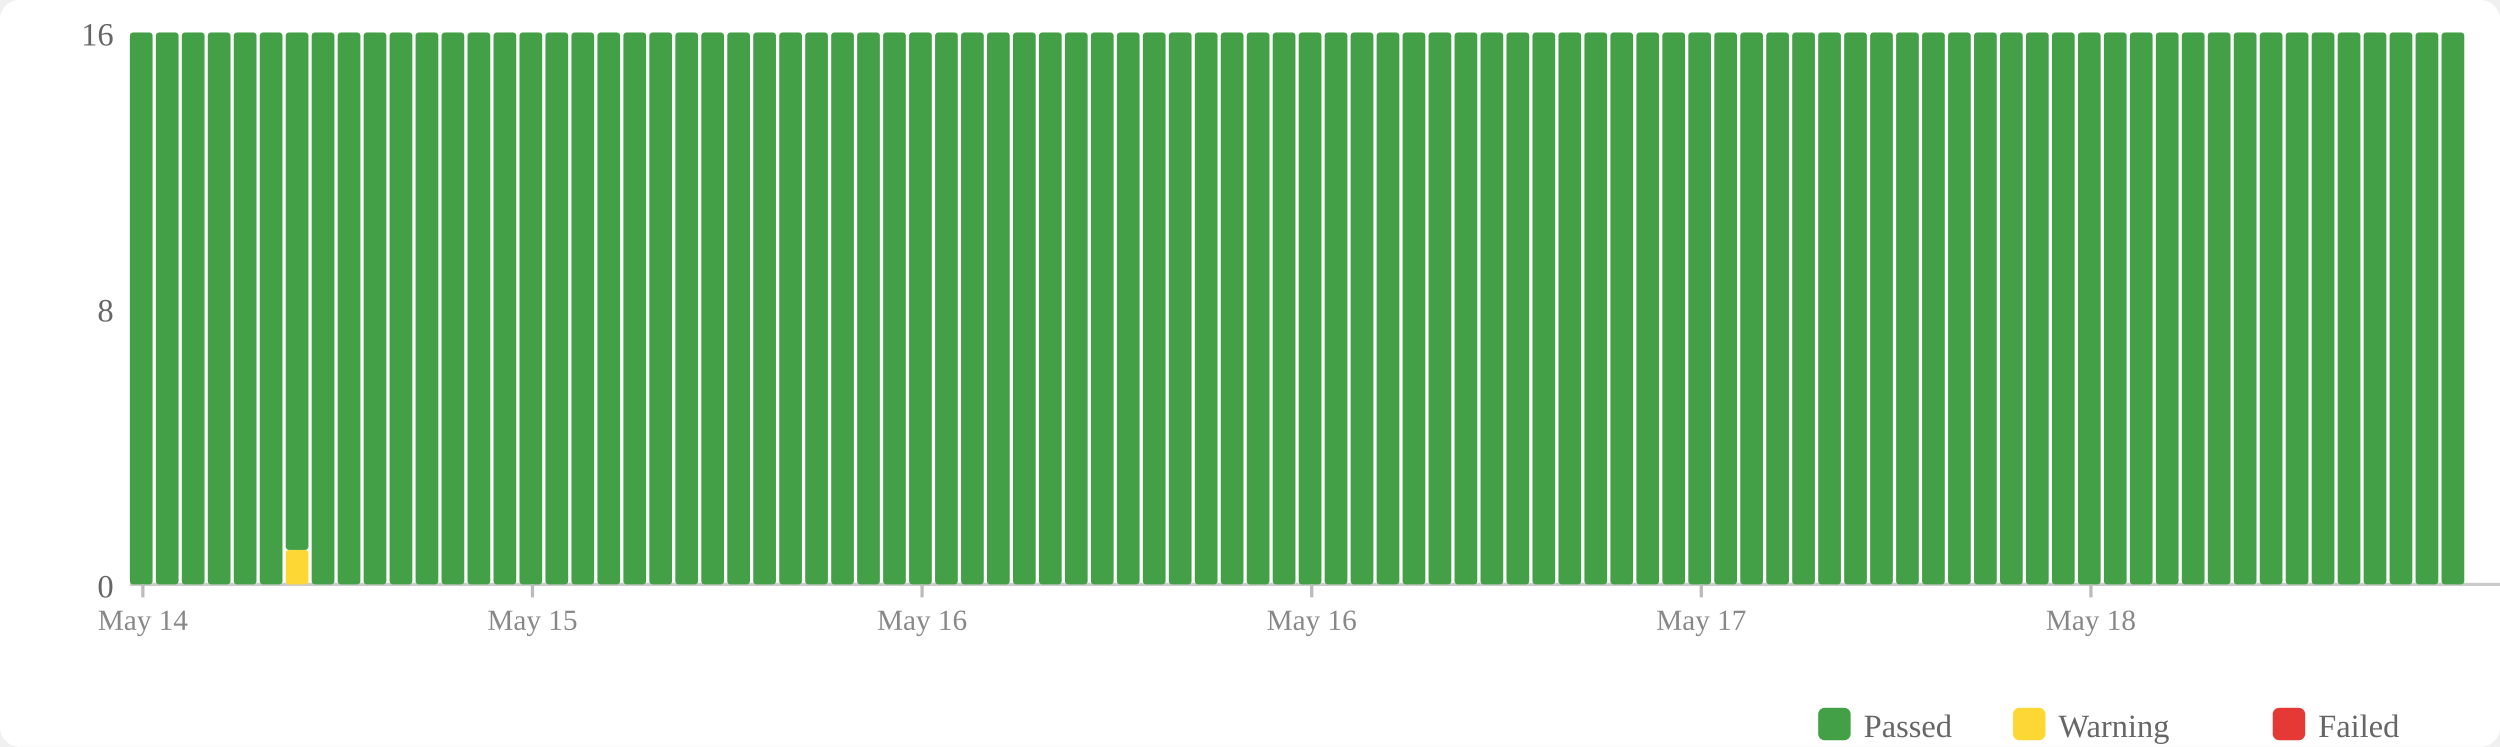
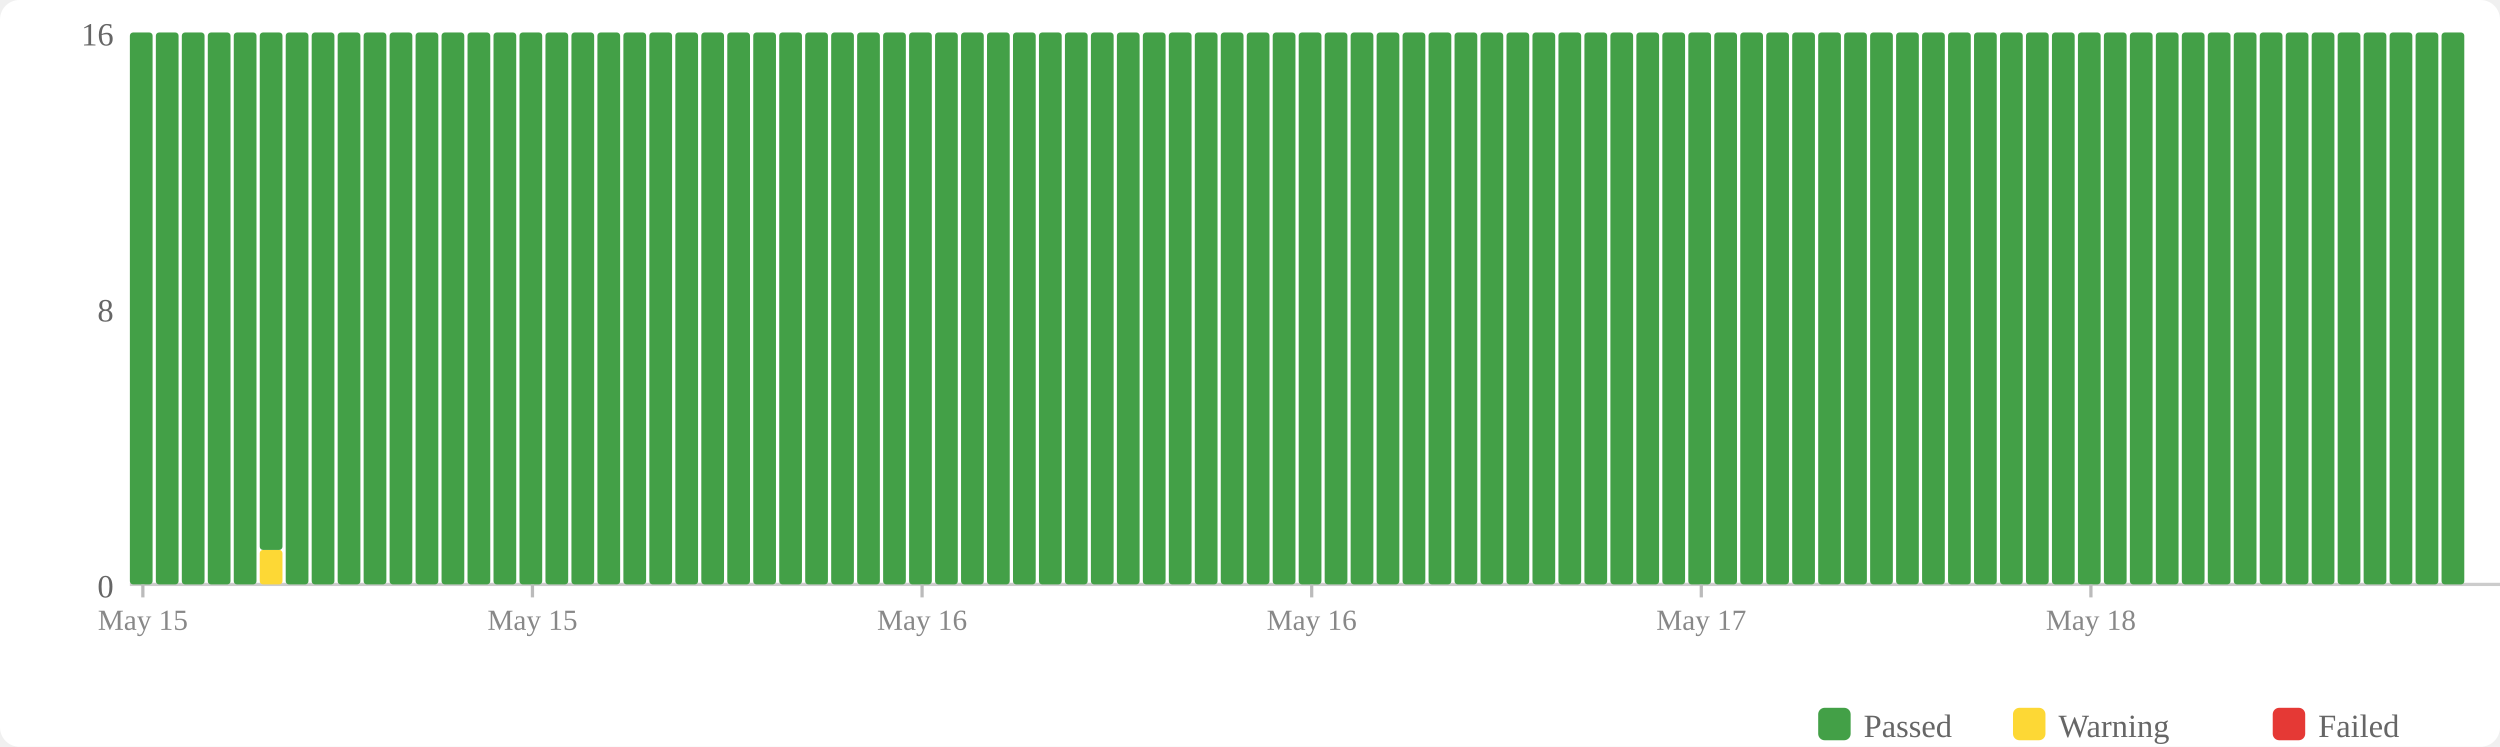
<svg xmlns="http://www.w3.org/2000/svg" width="770" height="230" viewBox="0 0 770 230">
  <rect width="770" height="230" fill="#fff" rx="6" />
  <rect x="560" y="218" width="10" height="10" fill="#43a047" rx="2" />
  <text x="574" y="227" font-size="10" fill="#666">Passed</text>
  <rect x="620" y="218" width="10" height="10" fill="#fdd835" rx="2" />
  <text x="634" y="227" font-size="10" fill="#666">Warning</text>
  <rect x="700" y="218" width="10" height="10" fill="#e53935" rx="2" />
  <text x="714" y="227" font-size="10" fill="#666">Failed</text>
  <text x="35" y="184" text-anchor="end" font-size="10" fill="#666">0</text>
  <text x="35" y="99" text-anchor="end" font-size="10" fill="#666">8</text>
  <text x="35" y="14" text-anchor="end" font-size="10" fill="#666">16</text>
  <line x1="40" y1="180" x2="770" y2="180" stroke="#ccc" stroke-width="1" />
  <rect x="40" y="10" width="7" height="170" fill="#43a047" rx="1" />
  <rect x="48" y="10" width="7" height="170" fill="#43a047" rx="1" />
  <rect x="56" y="10" width="7" height="170" fill="#43a047" rx="1" />
  <rect x="64" y="10" width="7" height="170" fill="#43a047" rx="1" />
  <rect x="72" y="10" width="7" height="170" fill="#43a047" rx="1" />
-   <rect x="80" y="10" width="7" height="170" fill="#43a047" rx="1" />
-   <rect x="88" y="169.375" width="7" height="10.625" fill="#fdd835" rx="1" />
-   <rect x="88" y="10" width="7" height="159.375" fill="#43a047" rx="1" />
+   <rect x="80" y="169.375" width="7" height="10.625" fill="#fdd835" rx="1" />
+   <rect x="80" y="10" width="7" height="159.375" fill="#43a047" rx="1" />
+   <rect x="88" y="10" width="7" height="170" fill="#43a047" rx="1" />
  <rect x="96" y="10" width="7" height="170" fill="#43a047" rx="1" />
  <rect x="104" y="10" width="7" height="170" fill="#43a047" rx="1" />
  <rect x="112" y="10" width="7" height="170" fill="#43a047" rx="1" />
  <rect x="120" y="10" width="7" height="170" fill="#43a047" rx="1" />
  <rect x="128" y="10" width="7" height="170" fill="#43a047" rx="1" />
  <rect x="136" y="10" width="7" height="170" fill="#43a047" rx="1" />
  <rect x="144" y="10" width="7" height="170" fill="#43a047" rx="1" />
  <rect x="152" y="10" width="7" height="170" fill="#43a047" rx="1" />
  <rect x="160" y="10" width="7" height="170" fill="#43a047" rx="1" />
  <rect x="168" y="10" width="7" height="170" fill="#43a047" rx="1" />
  <rect x="176" y="10" width="7" height="170" fill="#43a047" rx="1" />
  <rect x="184" y="10" width="7" height="170" fill="#43a047" rx="1" />
  <rect x="192" y="10" width="7" height="170" fill="#43a047" rx="1" />
  <rect x="200" y="10" width="7" height="170" fill="#43a047" rx="1" />
  <rect x="208" y="10" width="7" height="170" fill="#43a047" rx="1" />
  <rect x="216" y="10" width="7" height="170" fill="#43a047" rx="1" />
  <rect x="224" y="10" width="7" height="170" fill="#43a047" rx="1" />
  <rect x="232" y="10" width="7" height="170" fill="#43a047" rx="1" />
  <rect x="240" y="10" width="7" height="170" fill="#43a047" rx="1" />
  <rect x="248" y="10" width="7" height="170" fill="#43a047" rx="1" />
  <rect x="256" y="10" width="7" height="170" fill="#43a047" rx="1" />
  <rect x="264" y="10" width="7" height="170" fill="#43a047" rx="1" />
  <rect x="272" y="10" width="7" height="170" fill="#43a047" rx="1" />
  <rect x="280" y="10" width="7" height="170" fill="#43a047" rx="1" />
  <rect x="288" y="10" width="7" height="170" fill="#43a047" rx="1" />
  <rect x="296" y="10" width="7" height="170" fill="#43a047" rx="1" />
  <rect x="304" y="10" width="7" height="170" fill="#43a047" rx="1" />
  <rect x="312" y="10" width="7" height="170" fill="#43a047" rx="1" />
  <rect x="320" y="10" width="7" height="170" fill="#43a047" rx="1" />
  <rect x="328" y="10" width="7" height="170" fill="#43a047" rx="1" />
  <rect x="336" y="10" width="7" height="170" fill="#43a047" rx="1" />
  <rect x="344" y="10" width="7" height="170" fill="#43a047" rx="1" />
  <rect x="352" y="10" width="7" height="170" fill="#43a047" rx="1" />
  <rect x="360" y="10" width="7" height="170" fill="#43a047" rx="1" />
  <rect x="368" y="10" width="7" height="170" fill="#43a047" rx="1" />
  <rect x="376" y="10" width="7" height="170" fill="#43a047" rx="1" />
  <rect x="384" y="10" width="7" height="170" fill="#43a047" rx="1" />
  <rect x="392" y="10" width="7" height="170" fill="#43a047" rx="1" />
  <rect x="400" y="10" width="7" height="170" fill="#43a047" rx="1" />
  <rect x="408" y="10" width="7" height="170" fill="#43a047" rx="1" />
  <rect x="416" y="10" width="7" height="170" fill="#43a047" rx="1" />
  <rect x="424" y="10" width="7" height="170" fill="#43a047" rx="1" />
  <rect x="432" y="10" width="7" height="170" fill="#43a047" rx="1" />
  <rect x="440" y="10" width="7" height="170" fill="#43a047" rx="1" />
  <rect x="448" y="10" width="7" height="170" fill="#43a047" rx="1" />
  <rect x="456" y="10" width="7" height="170" fill="#43a047" rx="1" />
  <rect x="464" y="10" width="7" height="170" fill="#43a047" rx="1" />
  <rect x="472" y="10" width="7" height="170" fill="#43a047" rx="1" />
  <rect x="480" y="10" width="7" height="170" fill="#43a047" rx="1" />
  <rect x="488" y="10" width="7" height="170" fill="#43a047" rx="1" />
  <rect x="496" y="10" width="7" height="170" fill="#43a047" rx="1" />
  <rect x="504" y="10" width="7" height="170" fill="#43a047" rx="1" />
  <rect x="512" y="10" width="7" height="170" fill="#43a047" rx="1" />
  <rect x="520" y="10" width="7" height="170" fill="#43a047" rx="1" />
  <rect x="528" y="10" width="7" height="170" fill="#43a047" rx="1" />
  <rect x="536" y="10" width="7" height="170" fill="#43a047" rx="1" />
  <rect x="544" y="10" width="7" height="170" fill="#43a047" rx="1" />
  <rect x="552" y="10" width="7" height="170" fill="#43a047" rx="1" />
  <rect x="560" y="10" width="7" height="170" fill="#43a047" rx="1" />
  <rect x="568" y="10" width="7" height="170" fill="#43a047" rx="1" />
  <rect x="576" y="10" width="7" height="170" fill="#43a047" rx="1" />
  <rect x="584" y="10" width="7" height="170" fill="#43a047" rx="1" />
  <rect x="592" y="10" width="7" height="170" fill="#43a047" rx="1" />
  <rect x="600" y="10" width="7" height="170" fill="#43a047" rx="1" />
  <rect x="608" y="10" width="7" height="170" fill="#43a047" rx="1" />
  <rect x="616" y="10" width="7" height="170" fill="#43a047" rx="1" />
  <rect x="624" y="10" width="7" height="170" fill="#43a047" rx="1" />
  <rect x="632" y="10" width="7" height="170" fill="#43a047" rx="1" />
  <rect x="640" y="10" width="7" height="170" fill="#43a047" rx="1" />
  <rect x="648" y="10" width="7" height="170" fill="#43a047" rx="1" />
  <rect x="656" y="10" width="7" height="170" fill="#43a047" rx="1" />
  <rect x="664" y="10" width="7" height="170" fill="#43a047" rx="1" />
  <rect x="672" y="10" width="7" height="170" fill="#43a047" rx="1" />
  <rect x="680" y="10" width="7" height="170" fill="#43a047" rx="1" />
  <rect x="688" y="10" width="7" height="170" fill="#43a047" rx="1" />
  <rect x="696" y="10" width="7" height="170" fill="#43a047" rx="1" />
  <rect x="704" y="10" width="7" height="170" fill="#43a047" rx="1" />
  <rect x="712" y="10" width="7" height="170" fill="#43a047" rx="1" />
  <rect x="720" y="10" width="7" height="170" fill="#43a047" rx="1" />
  <rect x="728" y="10" width="7" height="170" fill="#43a047" rx="1" />
  <rect x="736" y="10" width="7" height="170" fill="#43a047" rx="1" />
  <rect x="744" y="10" width="7" height="170" fill="#43a047" rx="1" />
  <rect x="752" y="10" width="7" height="170" fill="#43a047" rx="1" />
  <line x1="44.0" y1="180" x2="44.0" y2="184" stroke="#bbb" stroke-width="1" />
-   <text x="44.0" y="194" text-anchor="middle" font-size="9" fill="#888">May 14</text>
+   <text x="44.0" y="194" text-anchor="middle" font-size="9" fill="#888">May 15</text>
  <line x1="164.0" y1="180" x2="164.0" y2="184" stroke="#bbb" stroke-width="1" />
  <text x="164.0" y="194" text-anchor="middle" font-size="9" fill="#888">May 15</text>
  <line x1="284.0" y1="180" x2="284.0" y2="184" stroke="#bbb" stroke-width="1" />
  <text x="284.0" y="194" text-anchor="middle" font-size="9" fill="#888">May 16</text>
  <line x1="404.0" y1="180" x2="404.0" y2="184" stroke="#bbb" stroke-width="1" />
  <text x="404.0" y="194" text-anchor="middle" font-size="9" fill="#888">May 16</text>
  <line x1="524.0" y1="180" x2="524.0" y2="184" stroke="#bbb" stroke-width="1" />
  <text x="524.0" y="194" text-anchor="middle" font-size="9" fill="#888">May 17</text>
  <line x1="644.0" y1="180" x2="644.0" y2="184" stroke="#bbb" stroke-width="1" />
  <text x="644.0" y="194" text-anchor="middle" font-size="9" fill="#888">May 18</text>
</svg>
